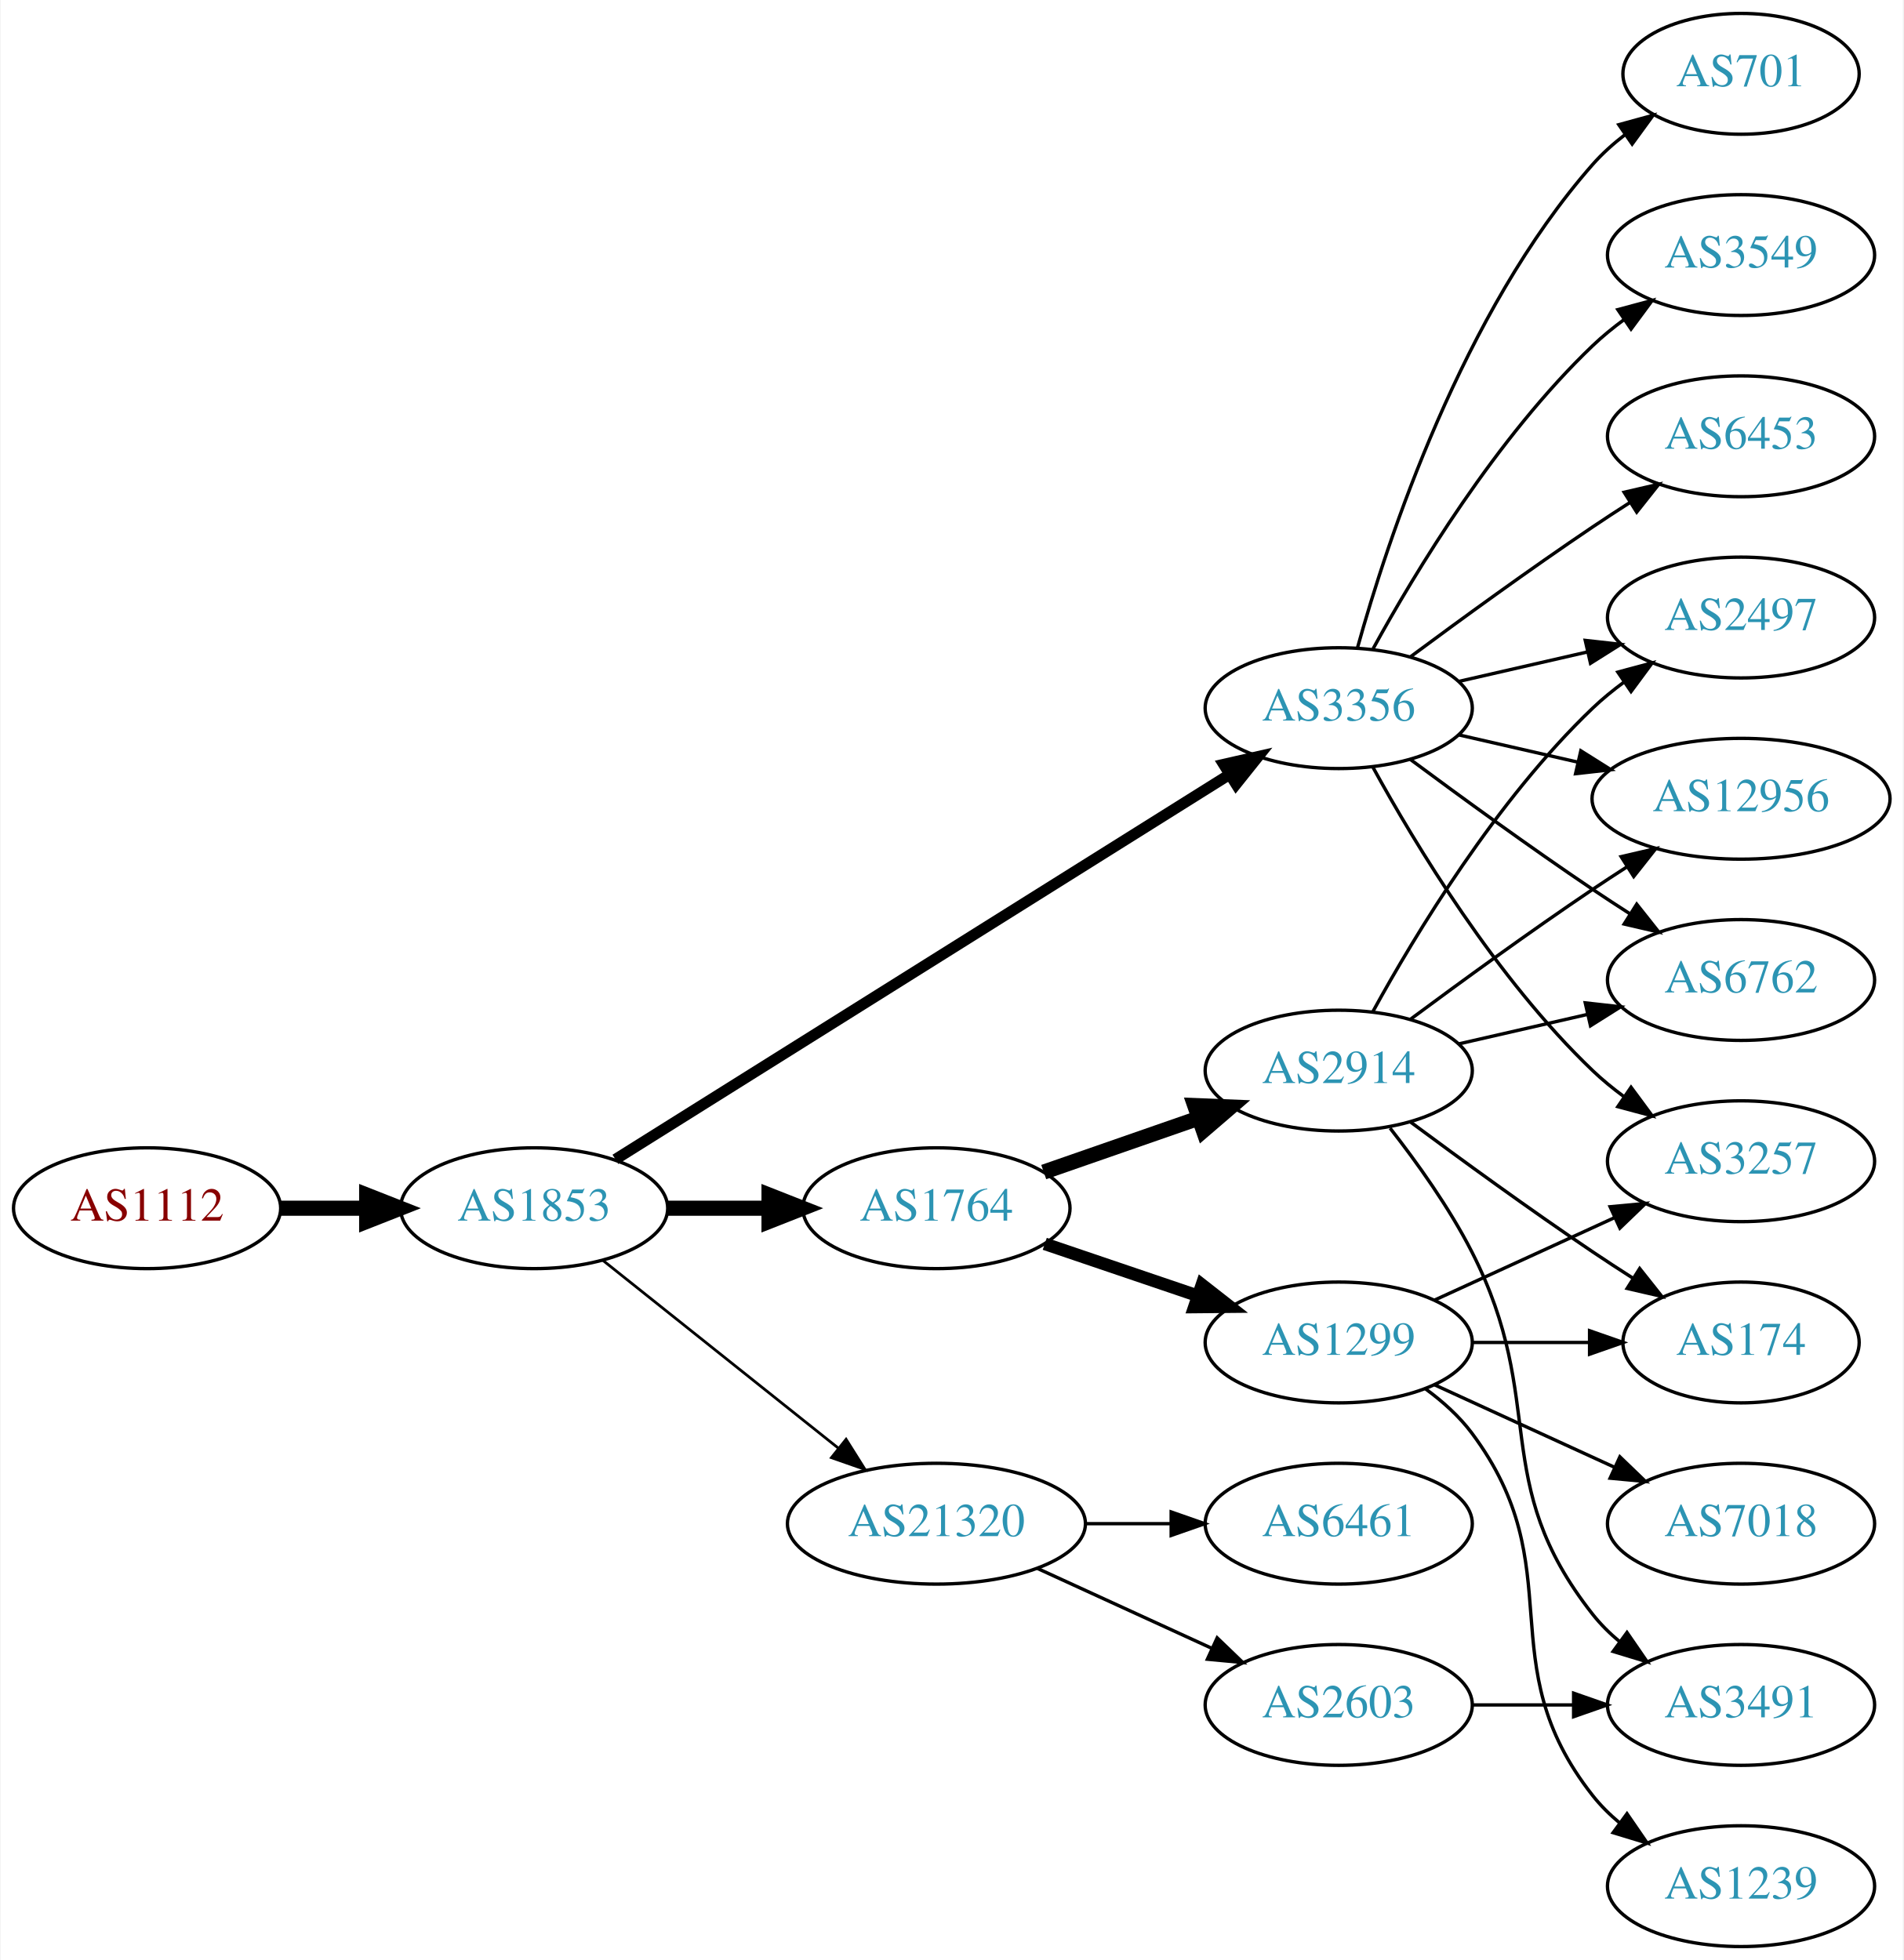
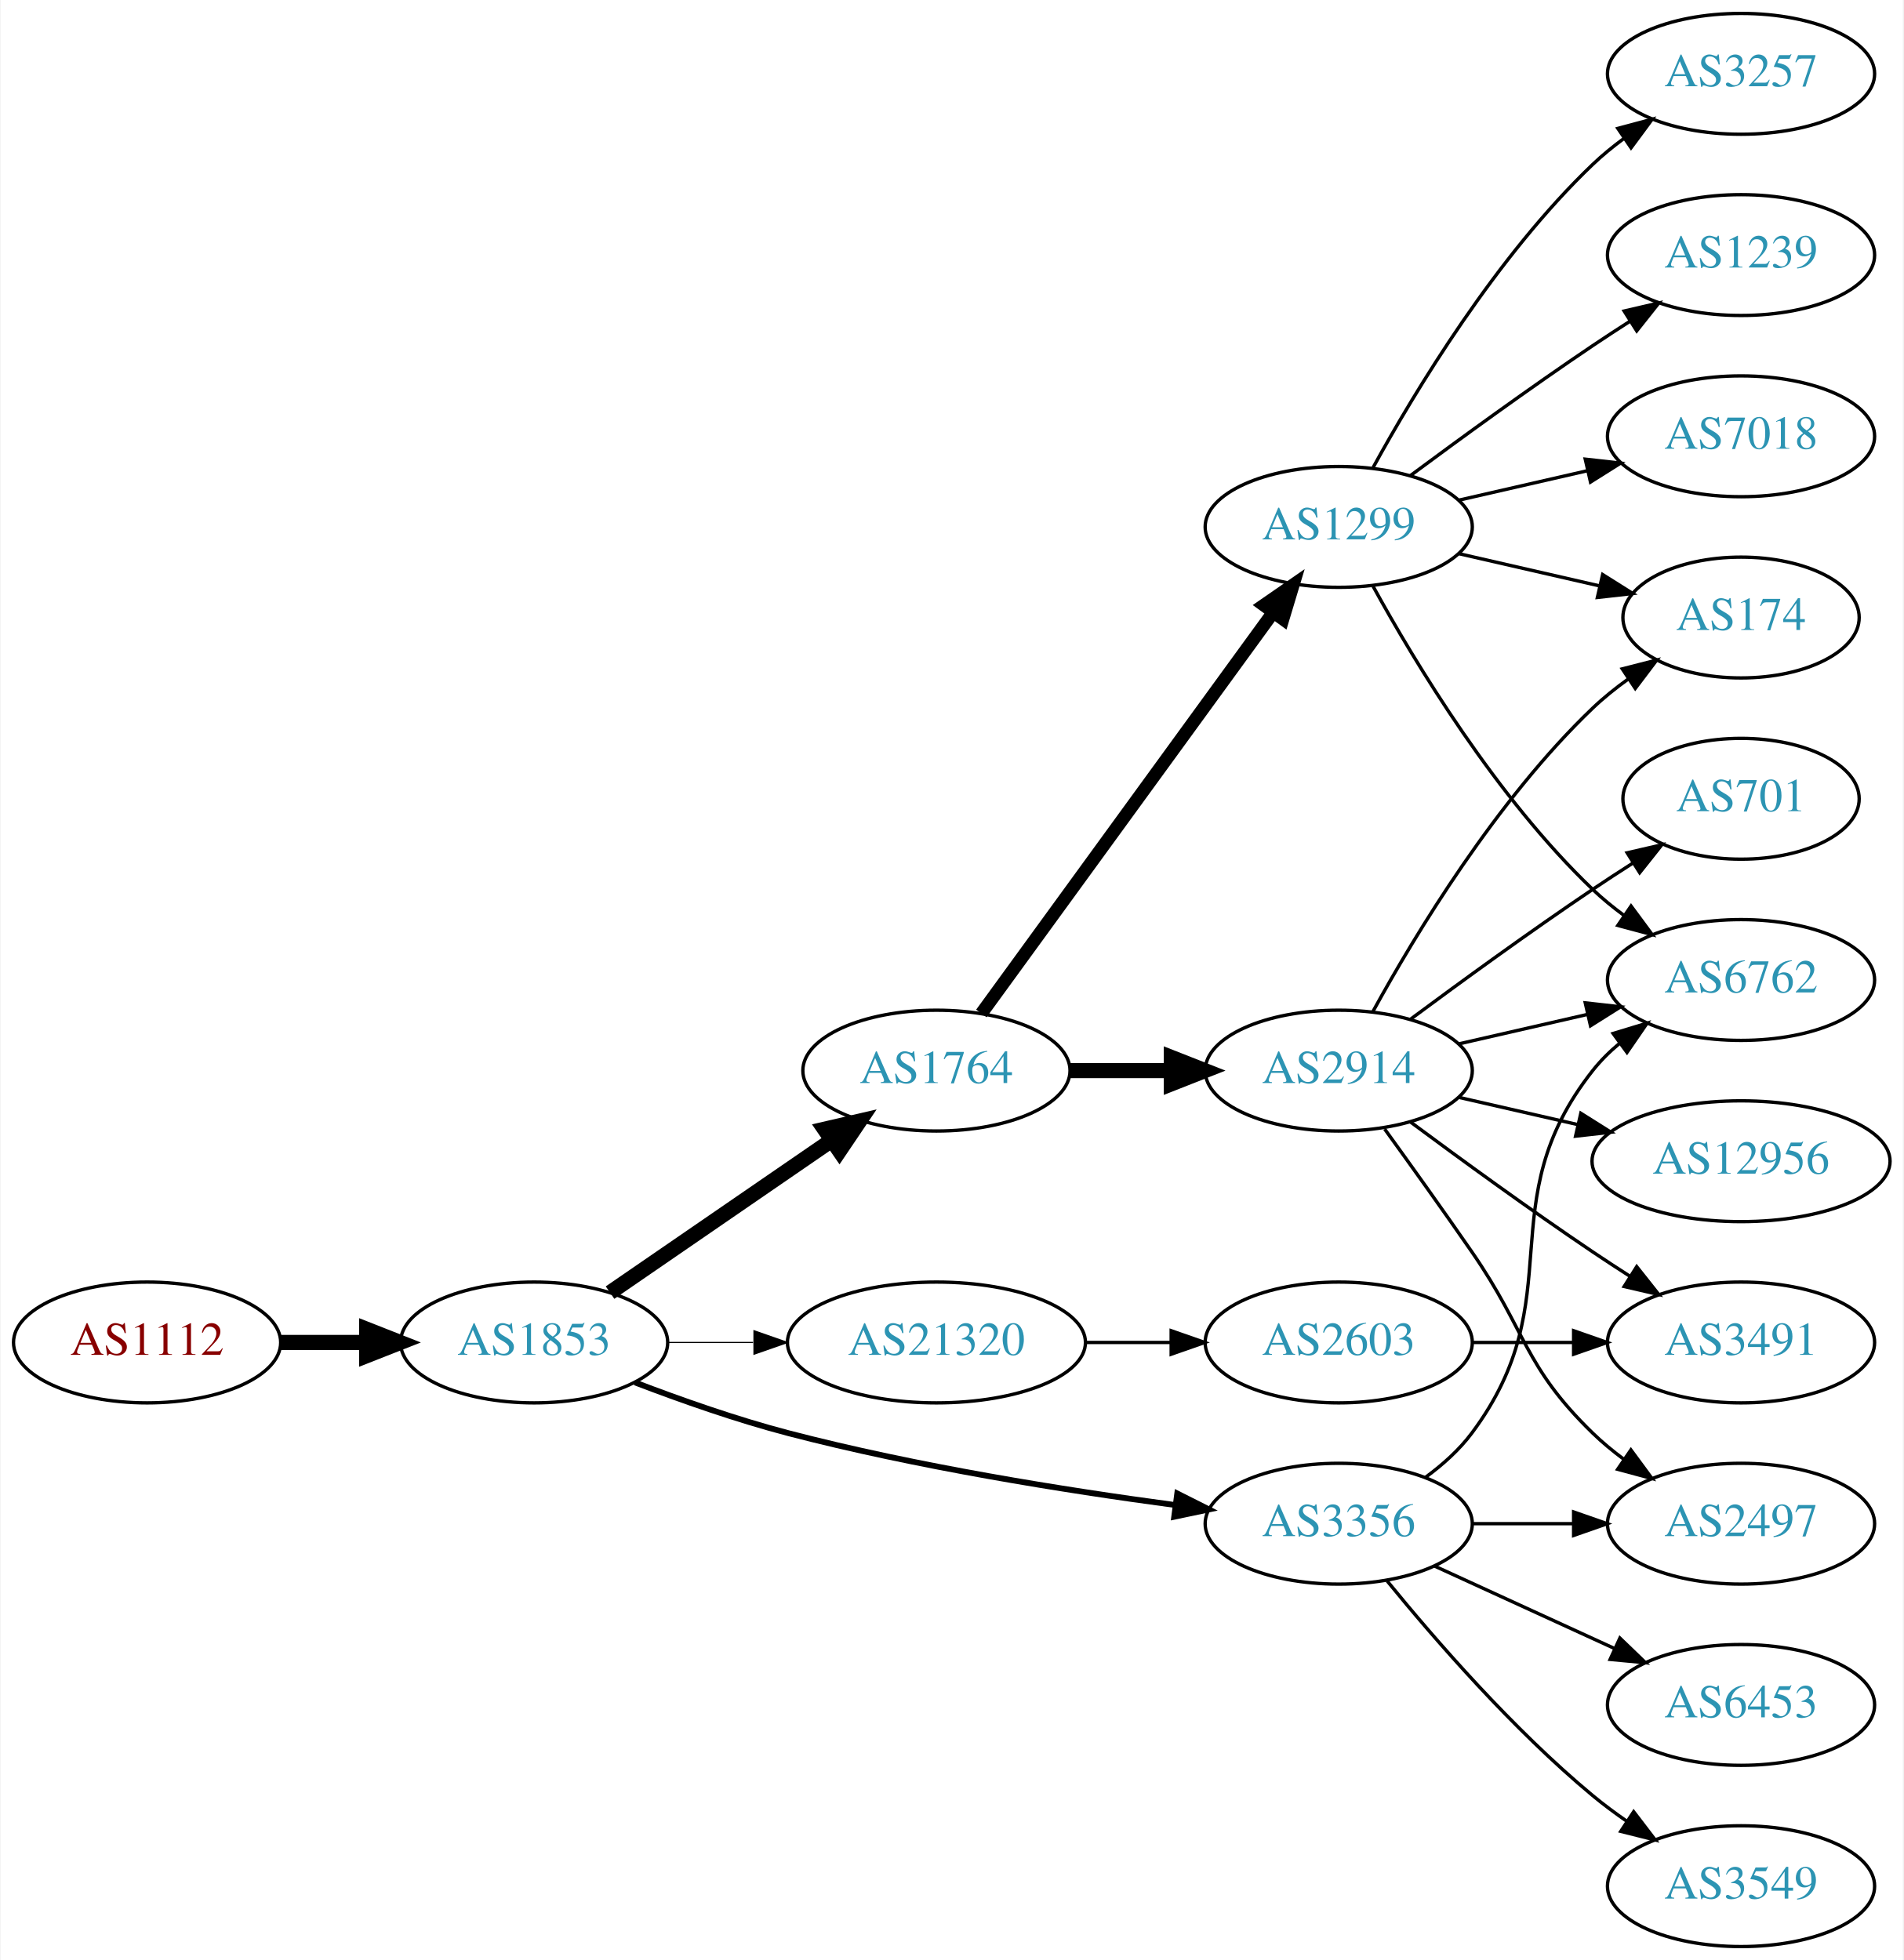
<svg xmlns="http://www.w3.org/2000/svg" xmlns:xlink="http://www.w3.org/1999/xlink" width="567pt" height="584pt" viewBox="0.00 0.00 566.66 584.00">
  <g id="graph0" class="graph" transform="scale(1 1) rotate(0) translate(4 580)">
    <polygon fill="white" stroke="none" points="-4,4 -4,-580 562.663,-580 562.663,4 -4,4" />
    <g id="node1" class="node">
      <g id="a_node1">
        <a xlink:href="/asn/1112" xlink:title="AS1112 ~ Montanuniversitaet Leoben [AT]">
-           <ellipse fill="#ffffff" stroke="black" cx="39.647" cy="-220" rx="39.794" ry="18" />
-           <text text-anchor="middle" x="39.647" y="-216.3" font-family="Times,serif" font-size="14.00" fill="#880000">AS1112</text>
+           <ellipse fill="#ffffff" stroke="black" cx="39.647" cy="-180" rx="39.794" ry="18" />
+           <text text-anchor="middle" x="39.647" y="-176.3" font-family="Times,serif" font-size="14.00" fill="#880000">AS1112</text>
        </a>
      </g>
    </g>
    <g id="node2" class="node">
      <g id="a_node2">
        <a xlink:href="/asn/1853" xlink:title="AS1853 ~ ACOnet Backbone [AT]">
-           <ellipse fill="#ffffff" stroke="black" cx="154.939" cy="-220" rx="39.794" ry="18" />
-           <text text-anchor="middle" x="154.939" y="-216.3" font-family="Times,serif" font-size="14.00" fill="#2c94b3">AS1853</text>
+           <ellipse fill="#ffffff" stroke="black" cx="154.939" cy="-180" rx="39.794" ry="18" />
+           <text text-anchor="middle" x="154.939" y="-176.3" font-family="Times,serif" font-size="14.00" fill="#2c94b3">AS1853</text>
        </a>
      </g>
    </g>
    <g id="edge1" class="edge">
-       <path fill="none" stroke="black" stroke-width="4.5" d="M79.319,-220C87.522,-220 96.286,-220 104.818,-220" />
-       <polygon fill="black" stroke="black" stroke-width="4.5" points="105.057,-223.938 115.057,-220 105.057,-216.063 105.057,-223.938" />
+       <path fill="none" stroke="black" stroke-width="4.5" d="M79.319,-180C87.522,-180 96.286,-180 104.818,-180" />
+       <polygon fill="black" stroke="black" stroke-width="4.5" points="105.057,-183.938 115.057,-180 105.057,-176.063 105.057,-183.938" />
    </g>
    <g id="node3" class="node">
      <g id="a_node3">
-         <a xlink:href="/asn/1764" xlink:title="AS1764 ~ NEXTLAYER-AS [AT]">
-           <ellipse fill="#ffffff" stroke="black" cx="274.782" cy="-220" rx="39.794" ry="18" />
-           <text text-anchor="middle" x="274.782" y="-216.3" font-family="Times,serif" font-size="14.00" fill="#2c94b3">AS1764</text>
+         <a xlink:href="/asn/3356" xlink:title="AS3356 ~ Level 3 Parent, LLC [US]">
+           <ellipse fill="#ffffff" stroke="black" cx="394.625" cy="-126" rx="39.794" ry="18" />
+           <text text-anchor="middle" x="394.625" y="-122.3" font-family="Times,serif" font-size="14.00" fill="#2c94b3">AS3356</text>
        </a>
      </g>
    </g>
    <g id="edge2" class="edge">
-       <path fill="none" stroke="black" stroke-width="4.5" d="M194.852,-220C204.405,-220 214.755,-220 224.718,-220" />
-       <polygon fill="black" stroke="black" stroke-width="4.5" points="224.91,-223.938 234.91,-220 224.91,-216.063 224.91,-223.938" />
+       <path fill="none" stroke="black" stroke-width="1.731" d="M184.974,-168.097C198.632,-162.862 215.252,-157.007 230.586,-153 268.784,-143.019 313.025,-135.967 345.775,-131.579" />
+       <polygon fill="black" stroke="black" stroke-width="1.731" points="346.519,-135.011 355.983,-130.247 345.614,-128.07 346.519,-135.011" />
    </g>
    <g id="node4" class="node">
      <g id="a_node4">
-         <a xlink:href="/asn/3356" xlink:title="AS3356 ~ Level 3 Parent, LLC [US]">
-           <ellipse fill="#ffffff" stroke="black" cx="394.625" cy="-369" rx="39.794" ry="18" />
-           <text text-anchor="middle" x="394.625" y="-365.3" font-family="Times,serif" font-size="14.00" fill="#2c94b3">AS3356</text>
+         <a xlink:href="/asn/1764" xlink:title="AS1764 ~ NEXTLAYER-AS [AT]">
+           <ellipse fill="#ffffff" stroke="black" cx="274.782" cy="-261" rx="39.794" ry="18" />
+           <text text-anchor="middle" x="274.782" y="-257.3" font-family="Times,serif" font-size="14.00" fill="#2c94b3">AS1764</text>
        </a>
      </g>
    </g>
    <g id="edge3" class="edge">
-       <path fill="none" stroke="black" stroke-width="3.273" d="M179.162,-234.558C222.05,-261.443 313.709,-318.902 362.139,-349.262" />
-       <polygon fill="black" stroke="black" stroke-width="3.273" points="360.325,-352.256 370.657,-354.602 364.043,-346.325 360.325,-352.256" />
+       <path fill="none" stroke="black" stroke-width="4.5" d="M177.554,-194.857C196.042,-207.565 222.856,-225.995 243.485,-240.175" />
+       <polygon fill="black" stroke="black" stroke-width="4.5" points="241.434,-243.544 251.906,-245.963 245.895,-237.054 241.434,-243.544" />
    </g>
    <g id="node5" class="node">
      <g id="a_node5">
        <a xlink:href="/asn/21320" xlink:title="AS21320 ~ GEANT Vereniging [EU]">
-           <ellipse fill="#ffffff" stroke="black" cx="274.782" cy="-126" rx="44.393" ry="18" />
-           <text text-anchor="middle" x="274.782" y="-122.3" font-family="Times,serif" font-size="14.00" fill="#2c94b3">AS21320</text>
+           <ellipse fill="#ffffff" stroke="black" cx="274.782" cy="-180" rx="44.393" ry="18" />
+           <text text-anchor="middle" x="274.782" y="-176.3" font-family="Times,serif" font-size="14.00" fill="#2c94b3">AS21320</text>
        </a>
      </g>
    </g>
    <g id="edge4" class="edge">
-       <path fill="none" stroke="black" stroke-width="0.818" d="M175.399,-204.478C194.528,-189.219 223.927,-165.768 245.609,-148.473" />
-       <polygon fill="black" stroke="black" stroke-width="0.818" points="247.868,-151.148 253.503,-142.176 243.503,-145.676 247.868,-151.148" />
+       <path fill="none" stroke="black" stroke-width="0.346" d="M194.852,-180C202.955,-180 211.63,-180 220.156,-180" />
+       <polygon fill="black" stroke="black" stroke-width="0.346" points="220.434,-183.5 230.434,-180 220.434,-176.5 220.434,-183.5" />
    </g>
    <g id="node6" class="node">
      <g id="a_node6">
-         <a xlink:href="/asn/1299" xlink:title="AS1299 ~ Telia Carrier [EU]">
-           <ellipse fill="#ffffff" stroke="black" cx="394.625" cy="-180" rx="39.794" ry="18" />
-           <text text-anchor="middle" x="394.625" y="-176.3" font-family="Times,serif" font-size="14.00" fill="#2c94b3">AS1299</text>
+         <a xlink:href="/asn/6762" xlink:title="AS6762 ~ TELECOM ITALIA SPARKLE S.p.A. [IT]">
+           <ellipse fill="#ffffff" stroke="black" cx="514.467" cy="-288" rx="39.794" ry="18" />
+           <text text-anchor="middle" x="514.467" y="-284.3" font-family="Times,serif" font-size="14.00" fill="#2c94b3">AS6762</text>
        </a>
      </g>
    </g>
    <g id="edge5" class="edge">
-       <path fill="none" stroke="black" stroke-width="3.75" d="M307.052,-209.386C321.036,-204.639 337.707,-198.981 352.668,-193.902" />
-       <polygon fill="black" stroke="black" stroke-width="3.75" points="353.864,-197.192 362.208,-190.664 351.614,-190.564 353.864,-197.192" />
+       <path fill="none" stroke="black" d="M420.555,-139.882C425.631,-143.611 430.549,-148.016 434.271,-153 464.542,-193.542 438.972,-221.246 470.271,-261 472.596,-263.953 475.34,-266.67 478.299,-269.147" />
+       <polygon fill="black" stroke="black" points="476.358,-272.064 486.496,-275.145 480.492,-266.415 476.358,-272.064" />
    </g>
    <g id="node7" class="node">
      <g id="a_node7">
+         <a xlink:href="/asn/6453" xlink:title="AS6453 ~ TATA COMMUNICATIONS (AMERICA) INC [US]">
+           <ellipse fill="#ffffff" stroke="black" cx="514.467" cy="-72" rx="39.794" ry="18" />
+           <text text-anchor="middle" x="514.467" y="-68.3" font-family="Times,serif" font-size="14.00" fill="#2c94b3">AS6453</text>
+         </a>
+       </g>
+     </g>
+     <g id="edge6" class="edge">
+       <path fill="none" stroke="black" d="M423.253,-113.339C439.21,-106.027 459.481,-96.739 476.764,-88.819" />
+       <polygon fill="black" stroke="black" points="478.378,-91.929 486.011,-84.581 475.462,-85.565 478.378,-91.929" />
+     </g>
+     <g id="node8" class="node">
+       <g id="a_node8">
+         <a xlink:href="/asn/3549" xlink:title="AS3549 ~ Level 3 Parent, LLC [US]">
+           <ellipse fill="#ffffff" stroke="black" cx="514.467" cy="-18" rx="39.794" ry="18" />
+           <text text-anchor="middle" x="514.467" y="-14.3" font-family="Times,serif" font-size="14.00" fill="#2c94b3">AS3549</text>
+         </a>
+       </g>
+     </g>
+     <g id="edge7" class="edge">
+       <path fill="none" stroke="black" d="M409.044,-108.935C423.158,-91.625 446.573,-64.655 470.271,-45 473.487,-42.332 476.988,-39.73 480.558,-37.259" />
+       <polygon fill="black" stroke="black" points="482.482,-40.183 488.915,-31.764 478.636,-34.334 482.482,-40.183" />
+     </g>
+     <g id="node9" class="node">
+       <g id="a_node9">
+         <a xlink:href="/asn/2497" xlink:title="AS2497 ~ Internet Initiative Japan Inc. [JP]">
+           <ellipse fill="#ffffff" stroke="black" cx="514.467" cy="-126" rx="39.794" ry="18" />
+           <text text-anchor="middle" x="514.467" y="-122.3" font-family="Times,serif" font-size="14.00" fill="#2c94b3">AS2497</text>
+         </a>
+       </g>
+     </g>
+     <g id="edge8" class="edge">
+       <path fill="none" stroke="black" d="M434.537,-126C444.091,-126 454.44,-126 464.403,-126" />
+       <polygon fill="black" stroke="black" points="464.595,-129.5 474.595,-126 464.595,-122.5 464.595,-129.5" />
+     </g>
+     <g id="node10" class="node">
+       <g id="a_node10">
+         <a xlink:href="/asn/1299" xlink:title="AS1299 ~ Telia Carrier [EU]">
+           <ellipse fill="#ffffff" stroke="black" cx="394.625" cy="-423" rx="39.794" ry="18" />
+           <text text-anchor="middle" x="394.625" y="-419.3" font-family="Times,serif" font-size="14.00" fill="#2c94b3">AS1299</text>
+         </a>
+       </g>
+     </g>
+     <g id="edge9" class="edge">
+       <path fill="none" stroke="black" stroke-width="3.857" d="M288.17,-278.031C308.892,-306.517 350.696,-363.985 374.983,-397.374" />
+       <polygon fill="black" stroke="black" stroke-width="3.857" points="372.334,-399.682 381.047,-405.71 377.995,-395.564 372.334,-399.682" />
+     </g>
+     <g id="node11" class="node">
+       <g id="a_node11">
        <a xlink:href="/asn/2914" xlink:title="AS2914 ~ NTT America, Inc. [US]">
          <ellipse fill="#ffffff" stroke="black" cx="394.625" cy="-261" rx="39.794" ry="18" />
          <text text-anchor="middle" x="394.625" y="-257.3" font-family="Times,serif" font-size="14.00" fill="#2c94b3">AS2914</text>
        </a>
      </g>
    </g>
-     <g id="edge6" class="edge">
-       <path fill="none" stroke="black" stroke-width="4.5" d="M306.744,-230.772C320.84,-235.677 337.717,-241.548 352.83,-246.807" />
-       <polygon fill="black" stroke="black" stroke-width="4.5" points="351.722,-250.59 362.46,-250.157 354.31,-243.152 351.722,-250.59" />
-     </g>
-     <g id="node8" class="node">
-       <g id="a_node8">
-         <a xlink:href="/asn/6762" xlink:title="AS6762 ~ TELECOM ITALIA SPARKLE S.p.A. [IT]">
-           <ellipse fill="#ffffff" stroke="black" cx="514.467" cy="-288" rx="39.794" ry="18" />
-           <text text-anchor="middle" x="514.467" y="-284.3" font-family="Times,serif" font-size="14.00" fill="#2c94b3">AS6762</text>
-         </a>
-       </g>
-     </g>
-     <g id="edge7" class="edge">
-       <path fill="none" stroke="black" d="M415.955,-353.723C430.817,-342.696 451.562,-327.593 470.271,-315 473.82,-312.611 477.57,-310.161 481.319,-307.758" />
-       <polygon fill="black" stroke="black" points="483.387,-310.591 489.967,-302.288 479.645,-304.675 483.387,-310.591" />
-     </g>
-     <g id="node9" class="node">
-       <g id="a_node9">
-         <a xlink:href="/asn/701" xlink:title="AS701 ~ UUNET [US]">
-           <ellipse fill="#ffffff" stroke="black" cx="514.467" cy="-558" rx="35.194" ry="18" />
-           <text text-anchor="middle" x="514.467" y="-554.3" font-family="Times,serif" font-size="14.00" fill="#2c94b3">AS701</text>
-         </a>
-       </g>
-     </g>
-     <g id="edge8" class="edge">
-       <path fill="none" stroke="black" d="M400.197,-386.946C409.103,-418.995 431.387,-486.842 470.271,-531 473.098,-534.211 476.4,-537.172 479.895,-539.864" />
-       <polygon fill="black" stroke="black" points="478.052,-542.845 488.27,-545.645 482.028,-537.084 478.052,-542.845" />
-     </g>
-     <g id="node10" class="node">
-       <g id="a_node10">
-         <a xlink:href="/asn/2497" xlink:title="AS2497 ~ Internet Initiative Japan Inc. [JP]">
-           <ellipse fill="#ffffff" stroke="black" cx="514.467" cy="-396" rx="39.794" ry="18" />
-           <text text-anchor="middle" x="514.467" y="-392.3" font-family="Times,serif" font-size="14.00" fill="#2c94b3">AS2497</text>
-         </a>
-       </g>
-     </g>
-     <g id="edge9" class="edge">
-       <path fill="none" stroke="black" d="M430.344,-376.955C442.344,-379.704 455.965,-382.825 468.657,-385.733" />
-       <polygon fill="black" stroke="black" points="468.06,-389.187 478.589,-388.009 469.623,-382.364 468.06,-389.187" />
-     </g>
-     <g id="node11" class="node">
-       <g id="a_node11">
-         <a xlink:href="/asn/12956" xlink:title="AS12956 ~ TELXIUS [ES]">
-           <ellipse fill="#ffffff" stroke="black" cx="514.467" cy="-342" rx="44.393" ry="18" />
-           <text text-anchor="middle" x="514.467" y="-338.3" font-family="Times,serif" font-size="14.00" fill="#2c94b3">AS12956</text>
-         </a>
-       </g>
-     </g>
    <g id="edge10" class="edge">
-       <path fill="none" stroke="black" d="M430.344,-361.045C441.482,-358.493 454.018,-355.621 465.911,-352.896" />
-       <polygon fill="black" stroke="black" points="466.739,-356.297 475.705,-350.652 465.176,-349.474 466.739,-356.297" />
-     </g>
-     <g id="node12" class="node">
-       <g id="a_node12">
-         <a xlink:href="/asn/3549" xlink:title="AS3549 ~ Level 3 Parent, LLC [US]">
-           <ellipse fill="#ffffff" stroke="black" cx="514.467" cy="-504" rx="39.794" ry="18" />
-           <text text-anchor="middle" x="514.467" y="-500.3" font-family="Times,serif" font-size="14.00" fill="#2c94b3">AS3549</text>
-         </a>
-       </g>
-     </g>
-     <g id="edge11" class="edge">
-       <path fill="none" stroke="black" d="M404.866,-386.713C417.411,-409.561 441.588,-449.611 470.271,-477 473.139,-479.739 476.328,-482.347 479.637,-484.785" />
-       <polygon fill="black" stroke="black" points="477.761,-487.742 487.996,-490.477 481.7,-481.956 477.761,-487.742" />
-     </g>
-     <g id="node13" class="node">
-       <g id="a_node13">
-         <a xlink:href="/asn/6453" xlink:title="AS6453 ~ TATA COMMUNICATIONS (AMERICA) INC [US]">
-           <ellipse fill="#ffffff" stroke="black" cx="514.467" cy="-450" rx="39.794" ry="18" />
-           <text text-anchor="middle" x="514.467" y="-446.3" font-family="Times,serif" font-size="14.00" fill="#2c94b3">AS6453</text>
-         </a>
-       </g>
-     </g>
-     <g id="edge12" class="edge">
-       <path fill="none" stroke="black" d="M415.955,-384.277C430.817,-395.304 451.562,-410.407 470.271,-423 473.82,-425.389 477.57,-427.839 481.319,-430.242" />
-       <polygon fill="black" stroke="black" points="479.645,-433.325 489.967,-435.712 483.387,-427.409 479.645,-433.325" />
-     </g>
-     <g id="node14" class="node">
-       <g id="a_node14">
-         <a xlink:href="/asn/3257" xlink:title="AS3257 ~ GTT [DE]">
-           <ellipse fill="#ffffff" stroke="black" cx="514.467" cy="-234" rx="39.794" ry="18" />
-           <text text-anchor="middle" x="514.467" y="-230.3" font-family="Times,serif" font-size="14.00" fill="#2c94b3">AS3257</text>
-         </a>
-       </g>
-     </g>
-     <g id="edge13" class="edge">
-       <path fill="none" stroke="black" d="M404.866,-351.287C417.411,-328.439 441.588,-288.389 470.271,-261 473.139,-258.261 476.328,-255.653 479.637,-253.215" />
-       <polygon fill="black" stroke="black" points="481.7,-256.044 487.996,-247.523 477.761,-250.258 481.7,-256.044" />
+       <path fill="none" stroke="black" stroke-width="4.5" d="M314.695,-261C324.248,-261 334.598,-261 344.56,-261" />
+       <polygon fill="black" stroke="black" stroke-width="4.5" points="344.753,-264.938 354.753,-261 344.753,-257.063 344.753,-264.938" />
    </g>
    <g id="node19" class="node">
      <g id="a_node19">
        <a xlink:href="/asn/2603" xlink:title="AS2603 ~ NORDUnet [NO]">
-           <ellipse fill="#ffffff" stroke="black" cx="394.625" cy="-72" rx="39.794" ry="18" />
-           <text text-anchor="middle" x="394.625" y="-68.3" font-family="Times,serif" font-size="14.00" fill="#2c94b3">AS2603</text>
-         </a>
-       </g>
-     </g>
-     <g id="edge23" class="edge">
-       <path fill="none" stroke="black" d="M304.912,-112.652C320.523,-105.498 339.92,-96.609 356.593,-88.969" />
-       <polygon fill="black" stroke="black" points="358.412,-91.986 366.045,-84.638 355.496,-85.622 358.412,-91.986" />
-     </g>
-     <g id="node20" class="node">
-       <g id="a_node20">
-         <a xlink:href="/asn/6461" xlink:title="AS6461 ~ Zayo Bandwidth [US]">
-           <ellipse fill="#ffffff" stroke="black" cx="394.625" cy="-126" rx="39.794" ry="18" />
-           <text text-anchor="middle" x="394.625" y="-122.3" font-family="Times,serif" font-size="14.00" fill="#2c94b3">AS6461</text>
-         </a>
-       </g>
-     </g>
-     <g id="edge24" class="edge">
-       <path fill="none" stroke="black" d="M318.993,-126C327.306,-126 336.068,-126 344.551,-126" />
-       <polygon fill="black" stroke="black" points="344.709,-129.5 354.709,-126 344.709,-122.5 344.709,-129.5" />
-     </g>
-     <g id="edge19" class="edge">
-       <path fill="none" stroke="black" d="M423.253,-192.661C439.21,-199.973 459.481,-209.261 476.764,-217.181" />
-       <polygon fill="black" stroke="black" points="475.462,-220.435 486.011,-221.419 478.378,-214.071 475.462,-220.435" />
+           <ellipse fill="#ffffff" stroke="black" cx="394.625" cy="-180" rx="39.794" ry="18" />
+           <text text-anchor="middle" x="394.625" y="-176.3" font-family="Times,serif" font-size="14.00" fill="#2c94b3">AS2603</text>
+         </a>
+       </g>
+     </g>
+     <g id="edge22" class="edge">
+       <path fill="none" stroke="black" d="M318.993,-180C327.306,-180 336.068,-180 344.551,-180" />
+       <polygon fill="black" stroke="black" points="344.709,-183.5 354.709,-180 344.709,-176.5 344.709,-183.5" />
+     </g>
+     <g id="edge15" class="edge">
+       <path fill="none" stroke="black" d="M404.866,-405.287C417.411,-382.439 441.588,-342.389 470.271,-315 473.139,-312.261 476.328,-309.653 479.637,-307.215" />
+       <polygon fill="black" stroke="black" points="481.7,-310.044 487.996,-301.523 477.761,-304.258 481.7,-310.044" />
+     </g>
+     <g id="node12" class="node">
+       <g id="a_node12">
+         <a xlink:href="/asn/3257" xlink:title="AS3257 ~ GTT [DE]">
+           <ellipse fill="#ffffff" stroke="black" cx="514.467" cy="-558" rx="39.794" ry="18" />
+           <text text-anchor="middle" x="514.467" y="-554.3" font-family="Times,serif" font-size="14.00" fill="#2c94b3">AS3257</text>
+         </a>
+       </g>
+     </g>
+     <g id="edge11" class="edge">
+       <path fill="none" stroke="black" d="M404.866,-440.713C417.411,-463.561 441.588,-503.611 470.271,-531 473.139,-533.739 476.328,-536.347 479.637,-538.785" />
+       <polygon fill="black" stroke="black" points="477.761,-541.742 487.996,-544.477 481.7,-535.956 477.761,-541.742" />
+     </g>
+     <g id="node13" class="node">
+       <g id="a_node13">
+         <a xlink:href="/asn/1239" xlink:title="AS1239 ~ Sprint [US]">
+           <ellipse fill="#ffffff" stroke="black" cx="514.467" cy="-504" rx="39.794" ry="18" />
+           <text text-anchor="middle" x="514.467" y="-500.3" font-family="Times,serif" font-size="14.00" fill="#2c94b3">AS1239</text>
+         </a>
+       </g>
+     </g>
+     <g id="edge12" class="edge">
+       <path fill="none" stroke="black" d="M415.955,-438.277C430.817,-449.304 451.562,-464.407 470.271,-477 473.82,-479.389 477.57,-481.839 481.319,-484.242" />
+       <polygon fill="black" stroke="black" points="479.645,-487.325 489.967,-489.712 483.387,-481.409 479.645,-487.325" />
+     </g>
+     <g id="node14" class="node">
+       <g id="a_node14">
+         <a xlink:href="/asn/174" xlink:title="AS174 ~ Cogent Communications [US]">
+           <ellipse fill="#ffffff" stroke="black" cx="514.467" cy="-396" rx="35.194" ry="18" />
+           <text text-anchor="middle" x="514.467" y="-392.3" font-family="Times,serif" font-size="14.00" fill="#2c94b3">AS174</text>
+         </a>
+       </g>
+     </g>
+     <g id="edge13" class="edge">
+       <path fill="none" stroke="black" d="M430.344,-415.045C443.436,-412.045 458.459,-408.604 472.099,-405.478" />
+       <polygon fill="black" stroke="black" points="473.241,-408.807 482.207,-403.162 471.677,-401.984 473.241,-408.807" />
+     </g>
+     <g id="node15" class="node">
+       <g id="a_node15">
+         <a xlink:href="/asn/7018" xlink:title="AS7018 ~ AT&amp;T Services, Inc. [US]">
+           <ellipse fill="#ffffff" stroke="black" cx="514.467" cy="-450" rx="39.794" ry="18" />
+           <text text-anchor="middle" x="514.467" y="-446.3" font-family="Times,serif" font-size="14.00" fill="#2c94b3">AS7018</text>
+         </a>
+       </g>
+     </g>
+     <g id="edge14" class="edge">
+       <path fill="none" stroke="black" d="M430.344,-430.955C442.344,-433.704 455.965,-436.825 468.657,-439.733" />
+       <polygon fill="black" stroke="black" points="468.06,-443.187 478.589,-442.009 469.623,-436.364 468.06,-443.187" />
+     </g>
+     <g id="edge20" class="edge">
+       <path fill="none" stroke="black" d="M430.344,-268.955C442.344,-271.704 455.965,-274.825 468.657,-277.733" />
+       <polygon fill="black" stroke="black" points="468.06,-281.187 478.589,-280.009 469.623,-274.364 468.06,-281.187" />
+     </g>
+     <g id="edge17" class="edge">
+       <path fill="none" stroke="black" d="M408.304,-243.594C415.919,-233.063 425.752,-219.33 434.271,-207 450.667,-183.269 449.578,-173.094 470.271,-153 473.116,-150.237 476.29,-147.614 479.59,-145.166" />
+       <polygon fill="black" stroke="black" points="481.656,-147.994 487.938,-139.462 477.707,-142.214 481.656,-147.994" />
+     </g>
+     <g id="edge21" class="edge">
+       <path fill="none" stroke="black" d="M404.866,-278.713C417.411,-301.561 441.588,-341.611 470.271,-369 473.525,-372.107 477.192,-375.046 480.978,-377.76" />
+       <polygon fill="black" stroke="black" points="479.081,-380.701 489.347,-383.322 482.956,-374.872 479.081,-380.701" />
    </g>
    <g id="node16" class="node">
      <g id="a_node16">
-         <a xlink:href="/asn/174" xlink:title="AS174 ~ Cogent Communications [US]">
-           <ellipse fill="#ffffff" stroke="black" cx="514.467" cy="-180" rx="35.194" ry="18" />
-           <text text-anchor="middle" x="514.467" y="-176.3" font-family="Times,serif" font-size="14.00" fill="#2c94b3">AS174</text>
-         </a>
-       </g>
-     </g>
-     <g id="edge20" class="edge">
-       <path fill="none" stroke="black" d="M434.537,-180C445.624,-180 457.783,-180 469.166,-180" />
-       <polygon fill="black" stroke="black" points="469.348,-183.5 479.348,-180 469.348,-176.5 469.348,-183.5" />
+         <a xlink:href="/asn/3491" xlink:title="AS3491 ~ PCCW Global, Inc. [US]">
+           <ellipse fill="#ffffff" stroke="black" cx="514.467" cy="-180" rx="39.794" ry="18" />
+           <text text-anchor="middle" x="514.467" y="-176.3" font-family="Times,serif" font-size="14.00" fill="#2c94b3">AS3491</text>
+         </a>
+       </g>
+     </g>
+     <g id="edge16" class="edge">
+       <path fill="none" stroke="black" d="M415.955,-245.723C430.817,-234.696 451.562,-219.593 470.271,-207 473.82,-204.611 477.57,-202.161 481.319,-199.758" />
+       <polygon fill="black" stroke="black" points="483.387,-202.591 489.967,-194.288 479.645,-196.675 483.387,-202.591" />
    </g>
    <g id="node17" class="node">
      <g id="a_node17">
-         <a xlink:href="/asn/1239" xlink:title="AS1239 ~ Sprint [US]">
-           <ellipse fill="#ffffff" stroke="black" cx="514.467" cy="-18" rx="39.794" ry="18" />
-           <text text-anchor="middle" x="514.467" y="-14.3" font-family="Times,serif" font-size="14.00" fill="#2c94b3">AS1239</text>
-         </a>
-       </g>
-     </g>
-     <g id="edge21" class="edge">
-       <path fill="none" stroke="black" d="M420.555,-166.118C425.631,-162.389 430.549,-157.984 434.271,-153 464.542,-112.458 438.972,-84.754 470.271,-45 472.596,-42.047 475.34,-39.33 478.299,-36.853" />
-       <polygon fill="black" stroke="black" points="480.492,-39.585 486.496,-30.855 476.358,-33.936 480.492,-39.585" />
+         <a xlink:href="/asn/12956" xlink:title="AS12956 ~ TELXIUS [ES]">
+           <ellipse fill="#ffffff" stroke="black" cx="514.467" cy="-234" rx="44.393" ry="18" />
+           <text text-anchor="middle" x="514.467" y="-230.3" font-family="Times,serif" font-size="14.00" fill="#2c94b3">AS12956</text>
+         </a>
+       </g>
+     </g>
+     <g id="edge18" class="edge">
+       <path fill="none" stroke="black" d="M430.344,-253.045C441.482,-250.493 454.018,-247.621 465.911,-244.896" />
+       <polygon fill="black" stroke="black" points="466.739,-248.297 475.705,-242.652 465.176,-241.474 466.739,-248.297" />
    </g>
    <g id="node18" class="node">
      <g id="a_node18">
-         <a xlink:href="/asn/7018" xlink:title="AS7018 ~ AT&amp;T Services, Inc. [US]">
-           <ellipse fill="#ffffff" stroke="black" cx="514.467" cy="-126" rx="39.794" ry="18" />
-           <text text-anchor="middle" x="514.467" y="-122.3" font-family="Times,serif" font-size="14.00" fill="#2c94b3">AS7018</text>
-         </a>
-       </g>
-     </g>
-     <g id="edge22" class="edge">
-       <path fill="none" stroke="black" d="M423.253,-167.339C439.21,-160.027 459.481,-150.739 476.764,-142.819" />
-       <polygon fill="black" stroke="black" points="478.378,-145.929 486.011,-138.581 475.462,-139.565 478.378,-145.929" />
-     </g>
-     <g id="edge15" class="edge">
-       <path fill="none" stroke="black" d="M430.344,-268.955C442.344,-271.704 455.965,-274.825 468.657,-277.733" />
-       <polygon fill="black" stroke="black" points="468.06,-281.187 478.589,-280.009 469.623,-274.364 468.06,-281.187" />
-     </g>
-     <g id="edge18" class="edge">
-       <path fill="none" stroke="black" d="M404.866,-278.713C417.411,-301.561 441.588,-341.611 470.271,-369 473.139,-371.739 476.328,-374.347 479.637,-376.785" />
-       <polygon fill="black" stroke="black" points="477.761,-379.742 487.996,-382.477 481.7,-373.956 477.761,-379.742" />
-     </g>
-     <g id="edge17" class="edge">
-       <path fill="none" stroke="black" d="M415.955,-276.277C430.817,-287.304 451.562,-302.407 470.271,-315 473.561,-317.215 477.024,-319.482 480.498,-321.715" />
-       <polygon fill="black" stroke="black" points="478.746,-324.748 489.065,-327.148 482.495,-318.837 478.746,-324.748" />
-     </g>
-     <g id="node15" class="node">
-       <g id="a_node15">
-         <a xlink:href="/asn/3491" xlink:title="AS3491 ~ PCCW Global, Inc. [US]">
-           <ellipse fill="#ffffff" stroke="black" cx="514.467" cy="-72" rx="39.794" ry="18" />
-           <text text-anchor="middle" x="514.467" y="-68.3" font-family="Times,serif" font-size="14.00" fill="#2c94b3">AS3491</text>
-         </a>
-       </g>
-     </g>
-     <g id="edge14" class="edge">
-       <path fill="none" stroke="black" d="M409.921,-243.86C417.907,-233.647 427.569,-220.147 434.271,-207 457.251,-161.923 438.972,-138.754 470.271,-99 472.596,-96.047 475.34,-93.33 478.299,-90.853" />
-       <polygon fill="black" stroke="black" points="480.492,-93.585 486.496,-84.855 476.358,-87.936 480.492,-93.585" />
-     </g>
-     <g id="edge16" class="edge">
-       <path fill="none" stroke="black" d="M415.955,-245.723C430.817,-234.696 451.562,-219.593 470.271,-207 474.088,-204.431 478.138,-201.79 482.169,-199.214" />
-       <polygon fill="black" stroke="black" points="484.273,-202.025 490.863,-193.729 480.538,-196.105 484.273,-202.025" />
-     </g>
-     <g id="edge25" class="edge">
-       <path fill="none" stroke="black" d="M434.537,-72C444.091,-72 454.44,-72 464.403,-72" />
-       <polygon fill="black" stroke="black" points="464.595,-75.5 474.595,-72 464.595,-68.5 464.595,-75.5" />
+         <a xlink:href="/asn/701" xlink:title="AS701 ~ UUNET [US]">
+           <ellipse fill="#ffffff" stroke="black" cx="514.467" cy="-342" rx="35.194" ry="18" />
+           <text text-anchor="middle" x="514.467" y="-338.3" font-family="Times,serif" font-size="14.00" fill="#2c94b3">AS701</text>
+         </a>
+       </g>
+     </g>
+     <g id="edge19" class="edge">
+       <path fill="none" stroke="black" d="M415.955,-276.277C430.817,-287.304 451.562,-302.407 470.271,-315 474.088,-317.569 478.138,-320.21 482.169,-322.786" />
+       <polygon fill="black" stroke="black" points="480.538,-325.895 490.863,-328.271 484.273,-319.975 480.538,-325.895" />
+     </g>
+     <g id="edge23" class="edge">
+       <path fill="none" stroke="black" d="M434.537,-180C444.091,-180 454.44,-180 464.403,-180" />
+       <polygon fill="black" stroke="black" points="464.595,-183.5 474.595,-180 464.595,-176.5 464.595,-183.5" />
    </g>
  </g>
</svg>
